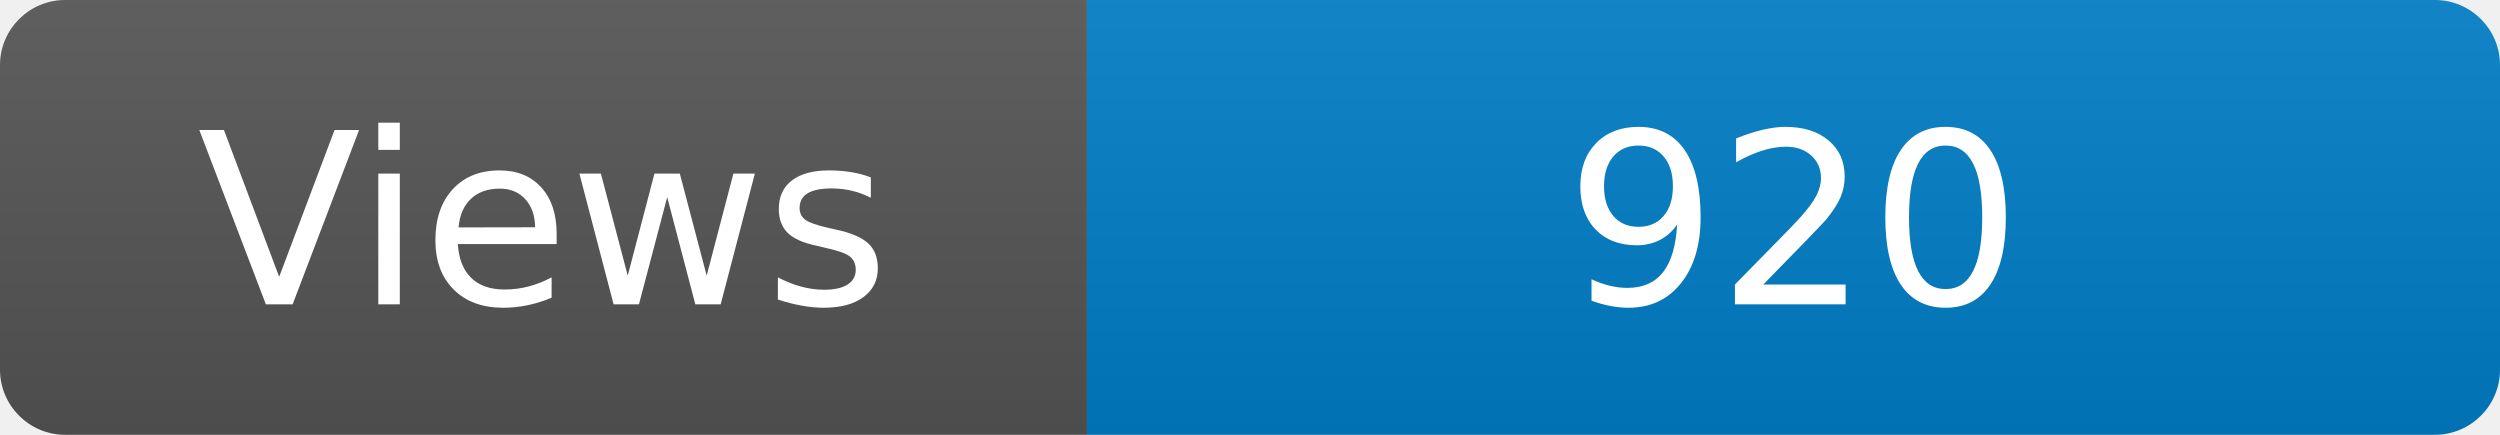
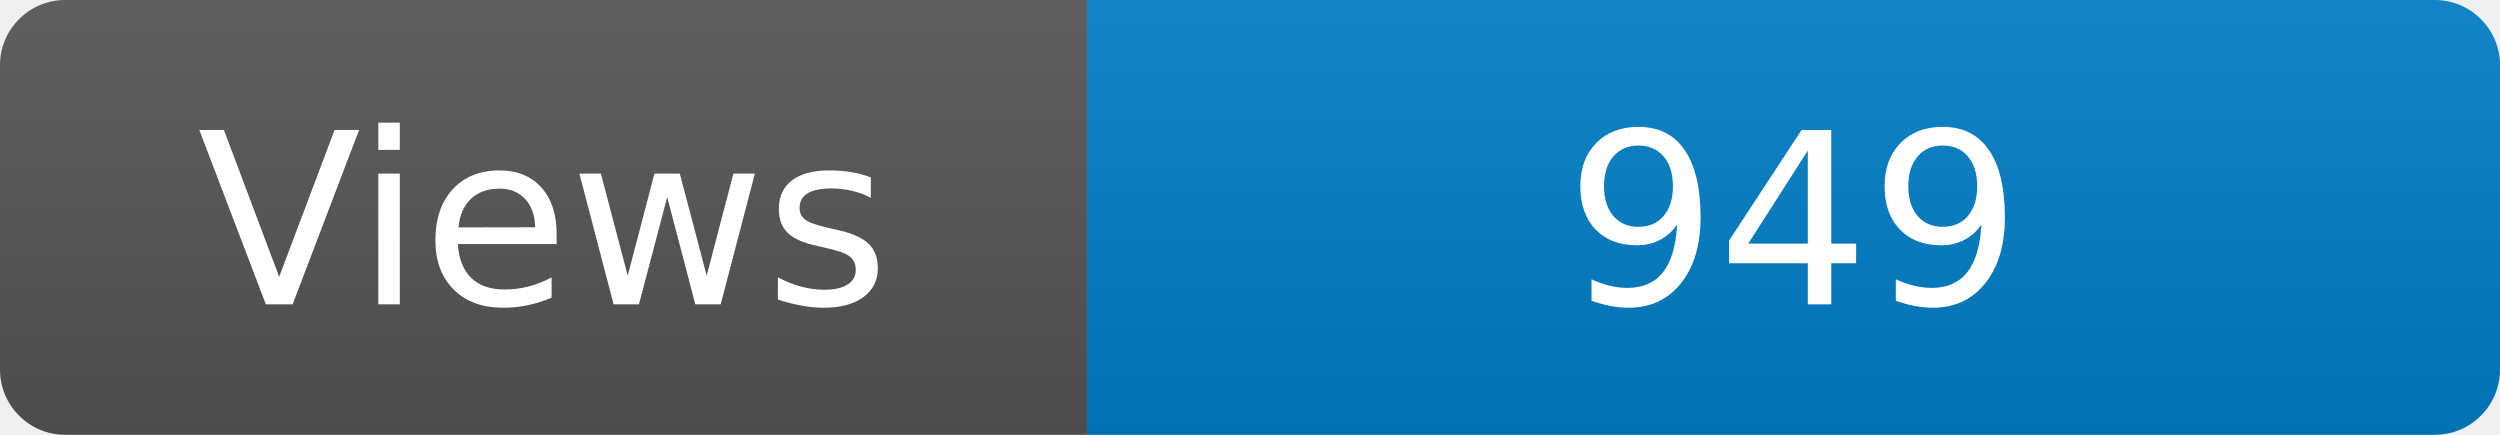
<svg xmlns="http://www.w3.org/2000/svg" width="115" height="20" role="img" aria-label="Maintained?: yes">
  <linearGradient id="s" x2="0" y2="100%">
    <stop offset="0" stop-color="#bbb" stop-opacity=".1" />
    <stop offset="1" stop-opacity=".1" />
  </linearGradient>
  <clipPath id="r">
    <rect width="115" height="20" rx="3" fill="#fff" />
  </clipPath>
  <g clip-path="url(#r)">
    <rect width="50" height="20" fill="#555" />
    <rect x="50" width="160" height="20" fill="#007ec6" />
    <rect width="115" height="20" fill="url(#s)" />
  </g>
  <g fill="#fff" text-anchor="middle" font-family="Verdana,Geneva,DejaVu Sans,sans-serif" font-size="110">
    <text x="250" y="140" transform="scale(.1)" fill="#fff">Views</text>
-     <text x="825" y="140" transform="scale(.1)" fill="#fff">920</text>
+     <text x="825" y="140" transform="scale(.1)" fill="#fff">949</text>
  </g>
</svg>
